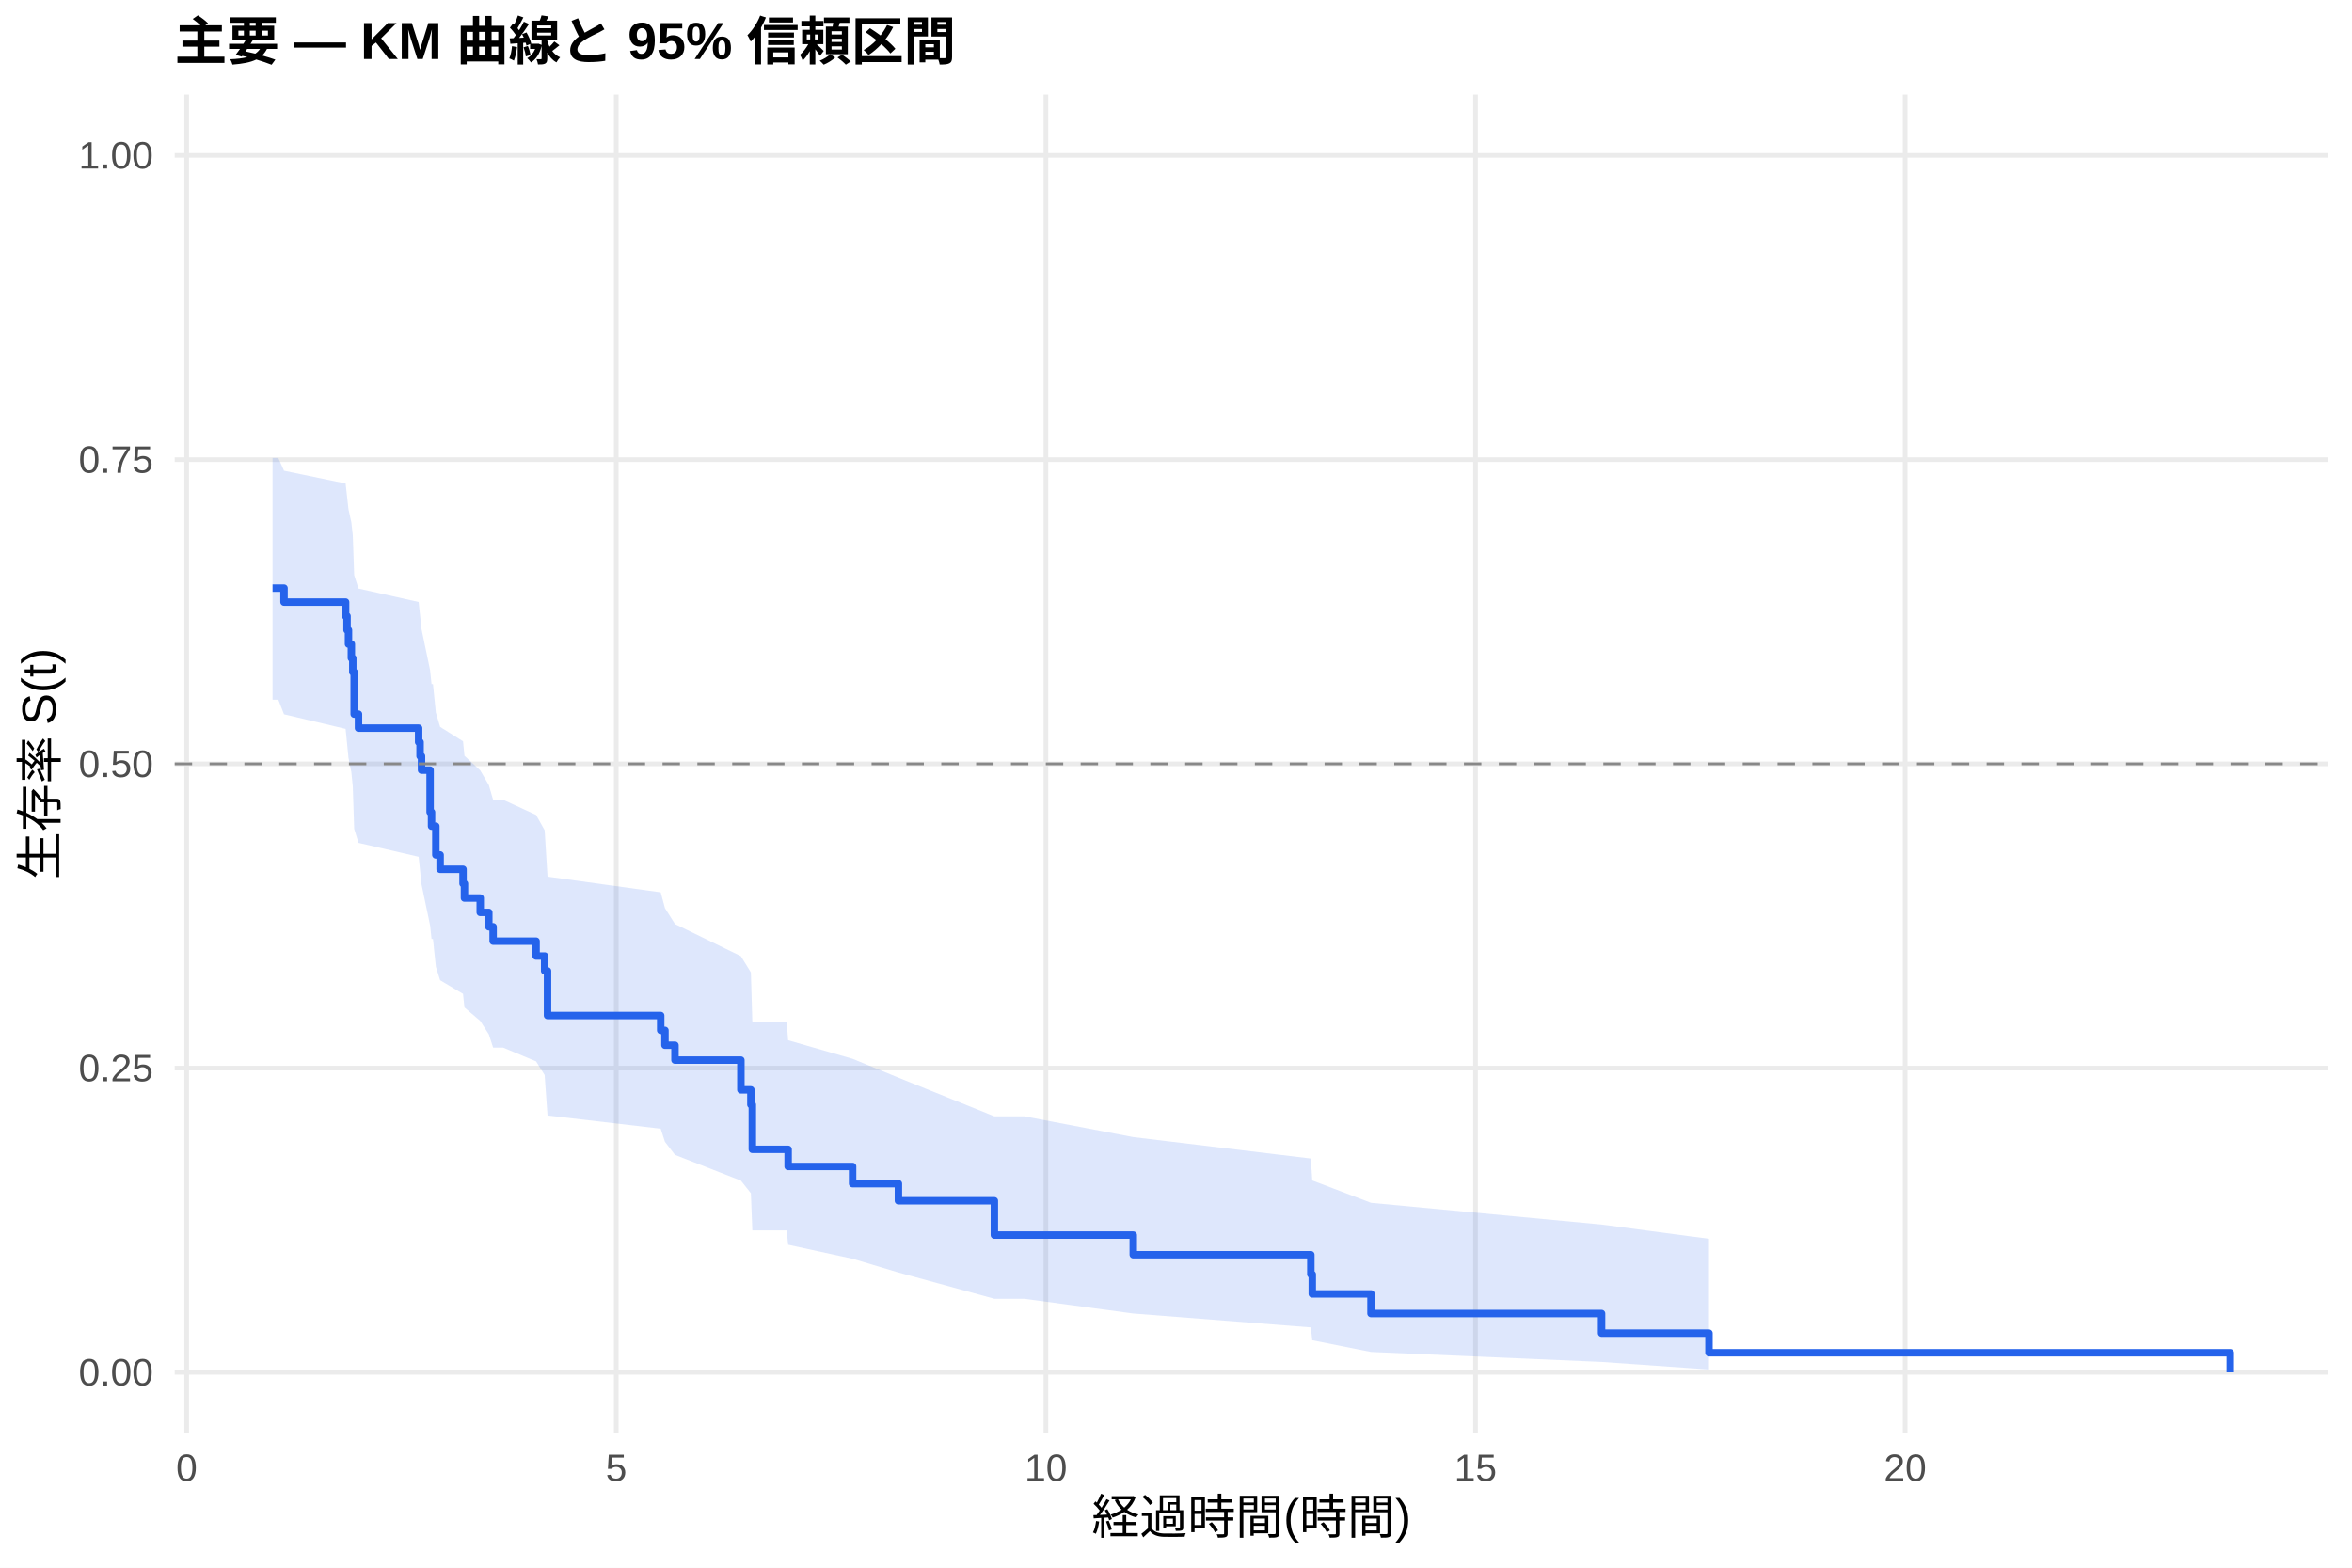
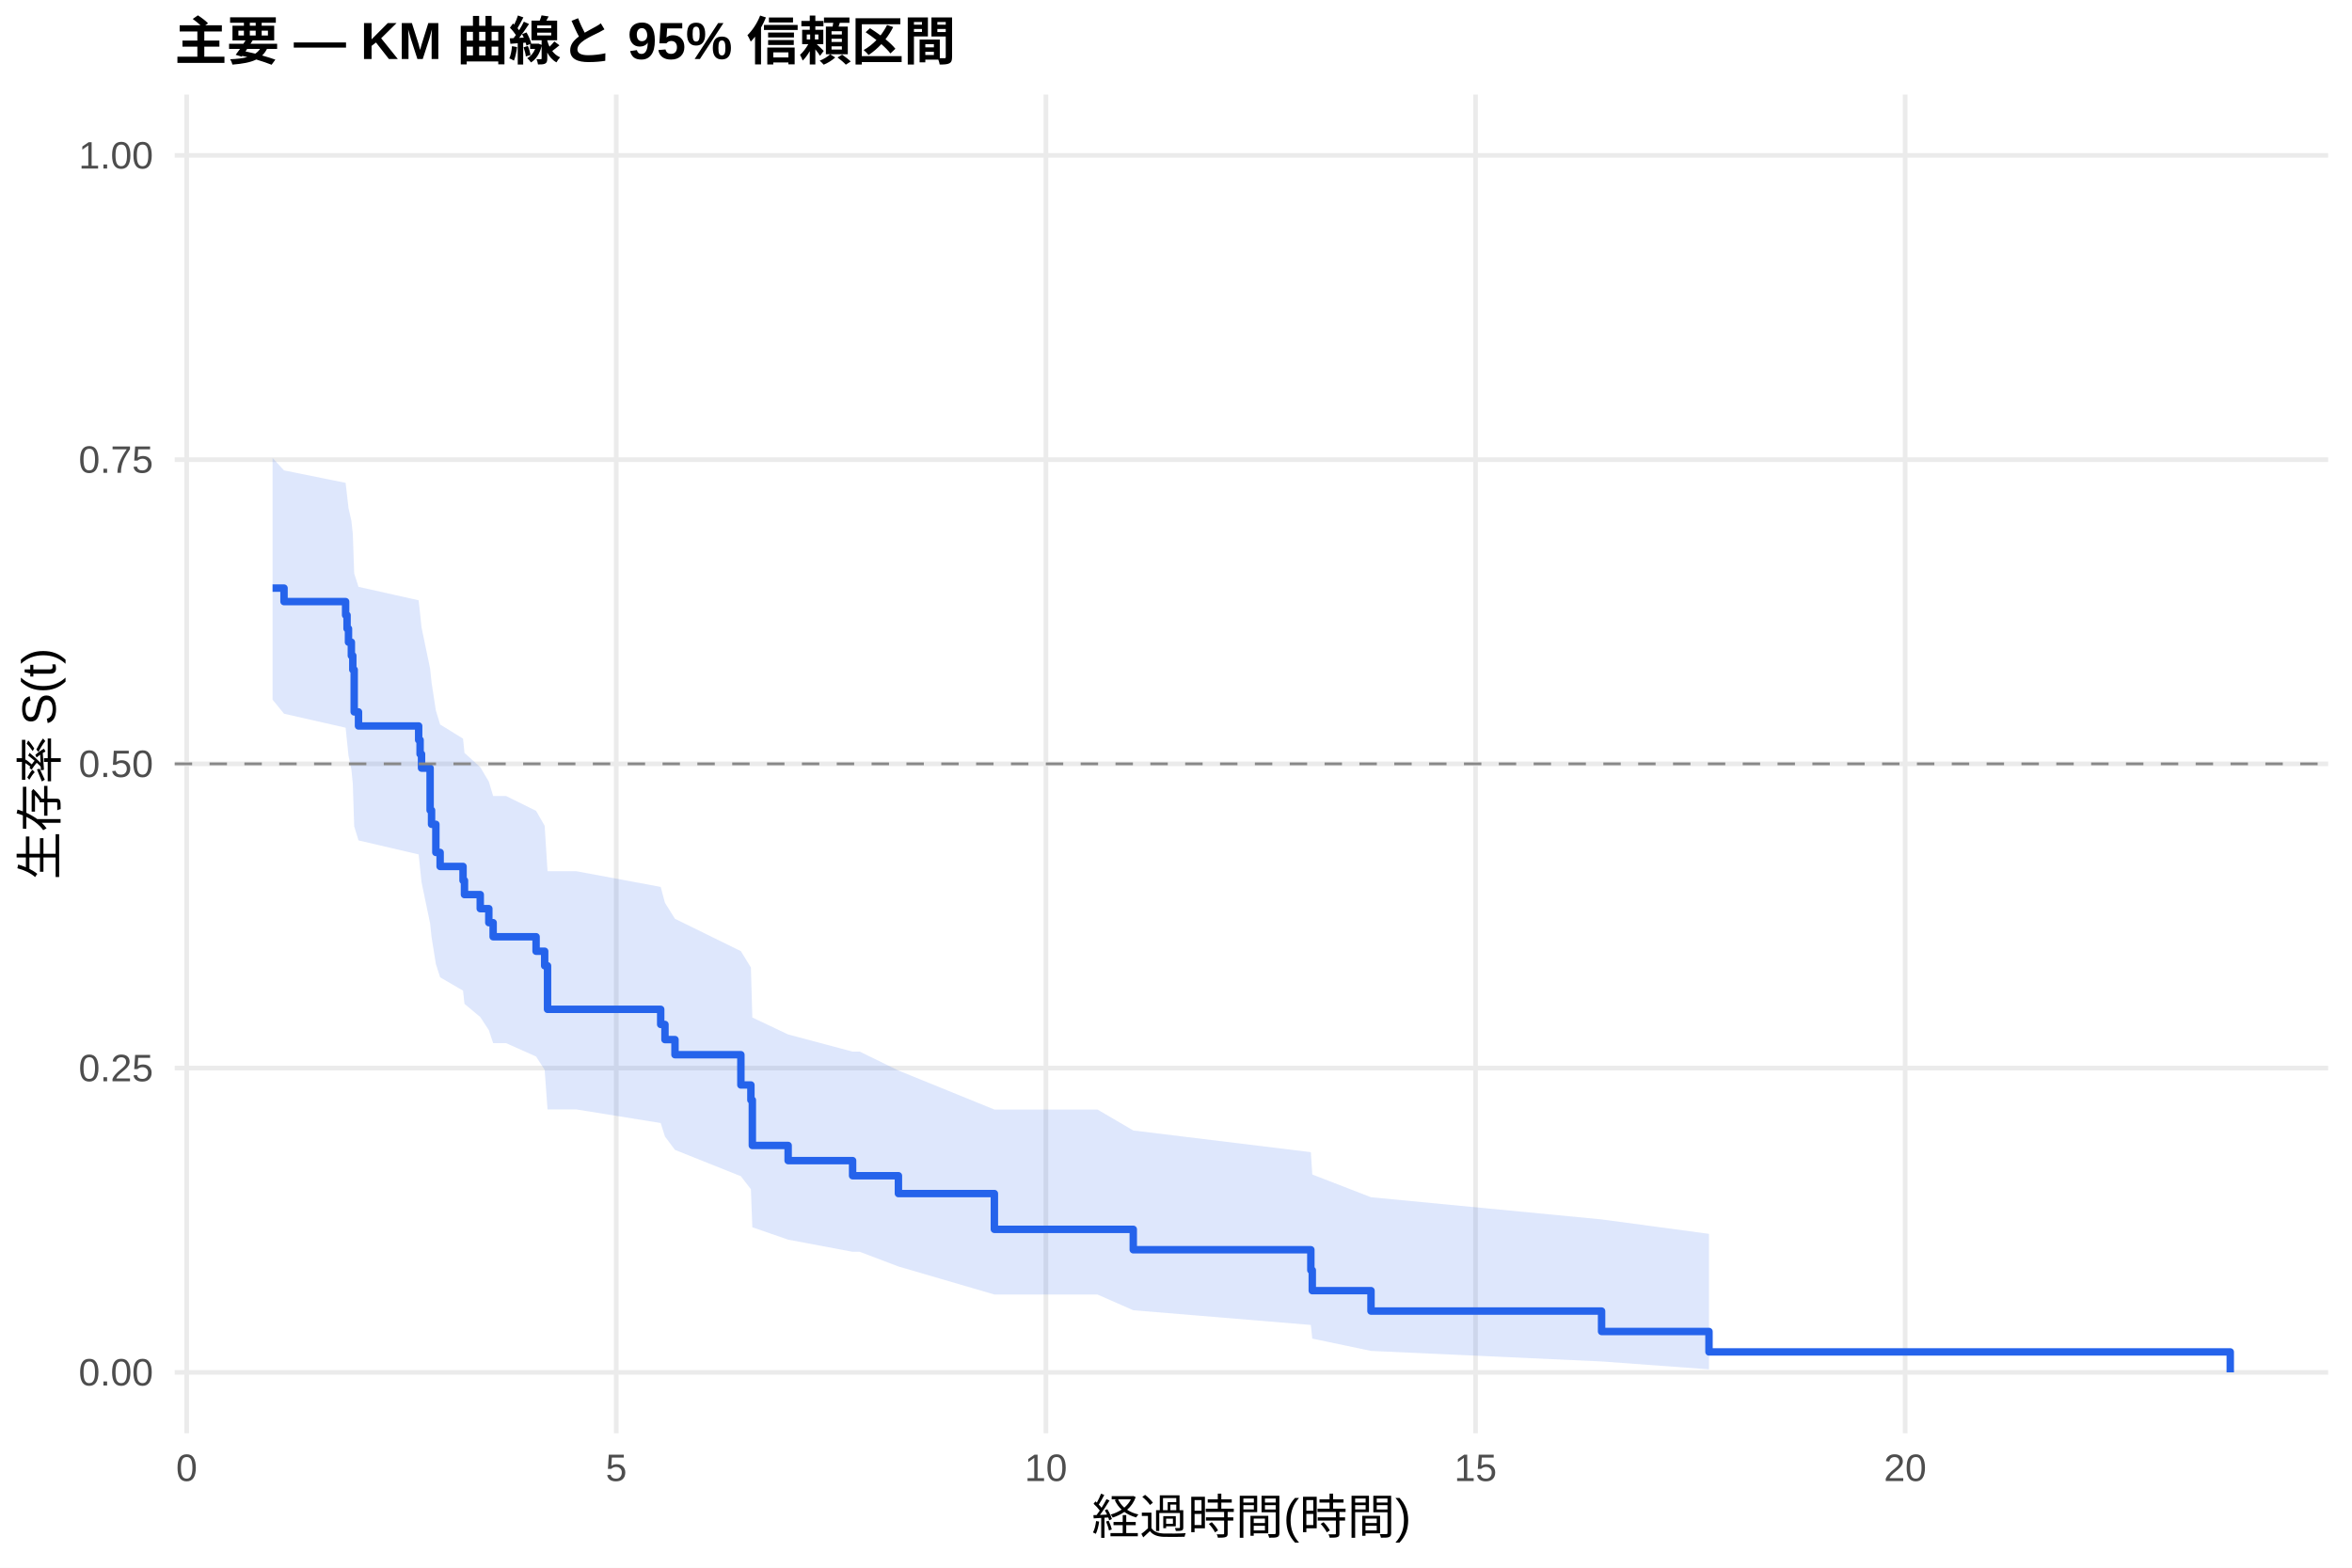
<svg xmlns="http://www.w3.org/2000/svg" width="540.00pt" height="360.00pt" viewBox="0 0 540.00 360.00">
  <g class="svglite">
    <defs>
      <style type="text/css">
    .svglite line, .svglite polyline, .svglite polygon, .svglite path, .svglite rect, .svglite circle {
      fill: none;
      stroke: #000000;
      stroke-linecap: round;
      stroke-linejoin: round;
      stroke-miterlimit: 10.00;
    }
    .svglite text {
      white-space: pre;
    }
    .svglite g.glyphgroup path {
      fill: inherit;
      stroke: none;
    }
  </style>
    </defs>
    <rect width="100%" height="100%" style="stroke: none; fill: #FFFFFF;" />
    <defs>
      <clipPath id="cpMC4wMHw1NDAuMDB8MC4wMHwzNjAuMDA=">
        <rect x="0.00" y="0.00" width="540.00" height="360.00" />
      </clipPath>
    </defs>
    <g clip-path="url(#cpMC4wMHw1NDAuMDB8MC4wMHwzNjAuMDA=)">
      <rect x="0" y="0.00" width="540.00" height="360.00" style="stroke-width: 1.07; stroke: none; fill: #FFFFFF;" />
    </g>
    <defs>
      <clipPath id="cpNDAuMTF8NTM0LjUyfDIxLjcxfDMyOS4xMg==">
        <rect x="40.11" y="21.71" width="494.41" height="307.41" />
      </clipPath>
    </defs>
    <g clip-path="url(#cpNDAuMTF8NTM0LjUyfDIxLjcxfDMyOS4xMg==)">
      <polyline points="40.11,315.14 534.52,315.14 " style="stroke-width: 1.07; stroke: #EBEBEB; stroke-linecap: butt;" />
      <polyline points="40.11,245.28 534.52,245.28 " style="stroke-width: 1.07; stroke: #EBEBEB; stroke-linecap: butt;" />
      <polyline points="40.11,175.41 534.52,175.41 " style="stroke-width: 1.07; stroke: #EBEBEB; stroke-linecap: butt;" />
      <polyline points="40.11,105.55 534.52,105.55 " style="stroke-width: 1.07; stroke: #EBEBEB; stroke-linecap: butt;" />
      <polyline points="40.11,35.68 534.52,35.68 " style="stroke-width: 1.07; stroke: #EBEBEB; stroke-linecap: butt;" />
      <polyline points="42.86,329.12 42.86,21.71 " style="stroke-width: 1.07; stroke: #EBEBEB; stroke-linecap: butt;" />
      <polyline points="141.49,329.12 141.49,21.71 " style="stroke-width: 1.07; stroke: #EBEBEB; stroke-linecap: butt;" />
      <polyline points="240.13,329.12 240.13,21.71 " style="stroke-width: 1.07; stroke: #EBEBEB; stroke-linecap: butt;" />
      <polyline points="338.77,329.12 338.77,21.71 " style="stroke-width: 1.07; stroke: #EBEBEB; stroke-linecap: butt;" />
      <polyline points="437.41,329.12 437.41,21.71 " style="stroke-width: 1.07; stroke: #EBEBEB; stroke-linecap: butt;" />
-       <polygon points="62.58,105.17 63.90,105.17 65.21,108.10 79.35,111.03 79.68,113.99 80.01,116.96 80.67,119.95 81.00,122.96 81.32,132.08 82.31,135.15 96.12,138.24 96.45,141.34 96.78,144.46 98.75,153.91 99.08,157.09 99.41,157.09 100.07,163.63 101.05,166.92 106.31,170.23 106.64,173.56 110.26,176.91 112.23,180.28 113.22,183.66 115.52,183.66 123.08,187.14 125.05,190.65 125.71,201.31 151.69,204.91 152.67,208.54 154.97,212.19 170.10,219.57 172.40,223.30 172.73,234.68 180.62,234.68 180.95,238.88 195.75,243.14 206.27,247.47 228.30,256.35 235.20,256.35 260.19,261.12 300.96,266.04 301.29,271.08 314.77,276.21 367.71,281.20 392.37,284.47 392.37,314.48 367.71,312.75 314.77,310.46 301.29,307.78 300.96,304.82 260.19,301.63 235.20,298.25 228.30,298.25 206.27,292.21 195.75,289.06 180.95,285.84 180.62,282.54 172.73,282.54 172.40,274.01 170.10,271.11 154.97,265.20 152.67,262.21 151.69,259.19 125.71,256.15 125.05,246.87 123.08,243.73 115.52,240.57 113.22,240.57 112.23,237.52 110.26,234.44 106.64,231.35 106.31,228.23 101.05,225.10 100.07,221.96 99.41,215.61 99.08,215.61 98.75,212.50 96.78,203.10 96.45,199.93 96.12,196.75 82.31,193.55 81.32,190.34 81.00,180.60 80.67,177.32 80.01,174.02 79.68,170.71 79.35,167.38 65.21,164.03 63.90,160.67 62.58,160.67 " style="stroke-width: 0.00; stroke: none; stroke-linecap: butt; fill: #2563EB; fill-opacity: 0.15;" />
-       <polyline points="62.58,105.17 63.90,105.17 65.21,108.10 79.35,111.03 79.68,113.99 80.01,116.96 80.67,119.95 81.00,122.96 81.32,132.08 82.31,135.15 96.12,138.24 96.45,141.34 96.78,144.46 98.75,153.91 99.08,157.09 99.41,157.09 100.07,163.63 101.05,166.92 106.31,170.23 106.64,173.56 110.26,176.91 112.23,180.28 113.22,183.66 115.52,183.66 123.08,187.14 125.05,190.65 125.71,201.31 151.69,204.91 152.67,208.54 154.97,212.19 170.10,219.57 172.40,223.30 172.73,234.68 180.62,234.68 180.95,238.88 195.75,243.14 206.27,247.47 228.30,256.35 235.20,256.35 260.19,261.12 300.96,266.04 301.29,271.08 314.77,276.21 367.71,281.20 392.37,284.47 " style="stroke-width: 1.07; stroke: none; stroke-linecap: butt;" />
-       <polyline points="392.37,314.48 367.71,312.75 314.77,310.46 301.29,307.78 300.96,304.82 260.19,301.63 235.20,298.25 228.30,298.25 206.27,292.21 195.75,289.06 180.95,285.84 180.62,282.54 172.73,282.54 172.40,274.01 170.10,271.11 154.97,265.20 152.67,262.21 151.69,259.19 125.71,256.15 125.05,246.87 123.08,243.73 115.52,240.57 113.22,240.57 112.23,237.52 110.26,234.44 106.64,231.35 106.31,228.23 101.05,225.10 100.07,221.96 99.41,215.61 99.08,215.61 98.75,212.50 96.78,203.10 96.45,199.93 96.12,196.75 82.31,193.55 81.32,190.34 81.00,180.60 80.67,177.32 80.01,174.02 79.68,170.71 79.35,167.38 65.21,164.03 63.90,160.67 62.58,160.67 " style="stroke-width: 1.07; stroke: none; stroke-linecap: butt;" />
-       <polyline points="62.58,135.05 63.90,135.05 63.90,135.05 65.21,135.05 65.21,138.26 79.35,138.26 79.35,141.48 79.68,141.48 79.68,144.69 80.01,144.69 80.01,147.91 80.67,147.91 80.67,151.13 81.00,151.13 81.00,154.34 81.32,154.34 81.32,163.99 82.31,163.99 82.31,167.21 96.12,167.21 96.12,170.42 96.45,170.42 96.45,173.64 96.78,173.64 96.78,176.85 98.75,176.85 98.75,186.50 99.08,186.50 99.08,189.72 99.41,189.72 99.41,189.72 100.07,189.72 100.07,196.32 101.05,196.32 101.05,199.62 106.31,199.62 106.31,202.92 106.64,202.92 106.64,206.22 110.26,206.22 110.26,209.52 112.23,209.52 112.23,212.82 113.22,212.82 113.22,216.12 115.52,216.12 115.52,216.12 123.08,216.12 123.08,219.54 125.05,219.54 125.05,222.95 125.71,222.95 125.71,233.20 151.69,233.20 151.69,236.61 152.67,236.61 152.67,240.02 154.97,240.02 154.97,243.44 170.10,243.44 170.10,250.27 172.40,250.27 172.40,253.68 172.73,253.68 172.73,263.93 180.62,263.93 180.62,263.93 180.95,263.93 180.95,267.87 195.75,267.87 195.75,271.81 206.27,271.81 206.27,275.74 228.30,275.74 228.30,283.62 235.20,283.62 235.20,283.62 260.19,283.62 260.19,288.13 300.96,288.13 300.96,292.63 301.29,292.63 301.29,297.13 314.77,297.13 314.77,301.63 367.71,301.63 367.71,306.14 392.37,306.14 392.37,310.64 512.05,310.64 512.05,315.14 " style="stroke-width: 1.71; stroke: #2563EB; stroke-linecap: butt;" />
+       <polygon points="62.58,105.17 65.21,108.02 79.35,110.88 79.68,113.76 80.01,116.66 80.67,119.56 81.00,122.57 81.32,131.69 82.31,134.76 96.12,137.85 96.45,140.96 96.78,144.08 98.75,153.54 99.08,156.72 100.07,163.14 101.05,166.37 106.31,169.62 106.64,172.89 110.26,176.17 112.23,179.47 113.22,182.79 116.18,182.79 123.08,186.20 125.05,189.63 125.71,200.06 132.29,200.06 151.69,203.67 152.67,207.32 154.97,210.99 170.10,218.42 172.40,222.18 172.73,233.66 180.95,237.55 195.75,241.49 197.39,241.49 206.27,245.83 228.30,254.79 251.97,254.79 260.19,259.60 300.96,264.58 301.29,269.71 314.77,274.93 367.71,280.02 392.37,283.34 392.37,314.45 367.71,312.64 314.77,310.22 301.29,307.39 300.96,304.26 260.19,300.88 251.97,297.27 228.30,297.27 206.27,290.83 197.39,287.46 195.75,287.46 180.95,284.67 172.73,281.83 172.40,273.09 170.10,270.11 154.97,264.06 152.67,260.99 151.69,257.89 132.29,254.76 125.71,254.76 125.05,245.69 123.08,242.62 116.18,239.54 113.22,239.54 112.23,236.55 110.26,233.55 106.64,230.52 106.31,227.49 101.05,224.43 100.07,221.36 99.08,215.17 98.75,212.05 96.78,202.59 96.45,199.41 96.12,196.21 82.31,192.99 81.32,189.76 81.00,179.96 80.67,176.66 80.01,173.49 79.68,170.31 79.35,167.11 65.21,163.90 62.58,160.67 " style="stroke-width: 0.00; stroke: none; stroke-linecap: butt; fill: #2563EB; fill-opacity: 0.15;" />
+       <polyline points="62.58,105.17 65.21,108.02 79.35,110.88 79.68,113.76 80.01,116.66 80.67,119.56 81.00,122.57 81.32,131.69 82.31,134.76 96.12,137.85 96.45,140.96 96.78,144.08 98.75,153.54 99.08,156.72 100.07,163.14 101.05,166.37 106.31,169.62 106.64,172.89 110.26,176.17 112.23,179.47 113.22,182.79 116.18,182.79 123.08,186.20 125.05,189.63 125.71,200.06 132.29,200.06 151.69,203.67 152.67,207.32 154.97,210.99 170.10,218.42 172.40,222.18 172.73,233.66 180.95,237.55 195.75,241.49 197.39,241.49 206.27,245.83 228.30,254.79 251.97,254.79 260.19,259.60 300.96,264.58 301.29,269.71 314.77,274.93 367.71,280.02 392.37,283.34 " style="stroke-width: 1.07; stroke: none; stroke-linecap: butt;" />
+       <polyline points="392.37,314.45 367.71,312.64 314.77,310.22 301.29,307.39 300.96,304.26 260.19,300.88 251.97,297.27 228.30,297.27 206.27,290.83 197.39,287.46 195.75,287.46 180.95,284.67 172.73,281.83 172.40,273.09 170.10,270.11 154.97,264.06 152.67,260.99 151.69,257.89 132.29,254.76 125.71,254.76 125.05,245.69 123.08,242.62 116.18,239.54 113.22,239.54 112.23,236.55 110.26,233.55 106.64,230.52 106.31,227.49 101.05,224.43 100.07,221.36 99.08,215.17 98.75,212.05 96.78,202.59 96.45,199.41 96.12,196.21 82.31,192.99 81.32,189.76 81.00,179.96 80.67,176.66 80.01,173.49 79.68,170.31 79.35,167.11 65.21,163.90 62.58,160.67 " style="stroke-width: 1.07; stroke: none; stroke-linecap: butt;" />
+       <polyline points="62.58,135.05 65.21,135.05 65.21,138.15 79.35,138.15 79.35,141.26 79.68,141.26 79.68,144.36 80.01,144.36 80.01,147.47 80.67,147.47 80.67,150.57 81.00,150.57 81.00,153.80 81.32,153.80 81.32,163.48 82.31,163.48 82.31,166.71 96.12,166.71 96.12,169.93 96.45,169.93 96.45,173.16 96.78,173.16 96.78,176.39 98.75,176.39 98.75,186.07 99.08,186.07 99.08,189.29 100.07,189.29 100.07,195.75 101.05,195.75 101.05,198.97 106.31,198.97 106.31,202.20 106.64,202.20 106.64,205.43 110.26,205.43 110.26,208.66 112.23,208.66 112.23,211.88 113.22,211.88 113.22,215.11 116.18,215.11 116.18,215.11 123.08,215.11 123.08,218.44 125.05,218.44 125.05,221.78 125.71,221.78 125.71,231.78 132.29,231.78 132.29,231.78 151.69,231.78 151.69,235.25 152.67,235.25 152.67,238.73 154.97,238.73 154.97,242.20 170.10,242.20 170.10,249.15 172.40,249.15 172.40,252.62 172.73,252.62 172.73,263.04 180.95,263.04 180.95,266.52 195.75,266.52 195.75,269.99 197.39,269.99 197.39,269.99 206.27,269.99 206.27,274.09 228.30,274.09 228.30,282.30 251.97,282.30 251.97,282.30 260.19,282.30 260.19,286.99 300.96,286.99 300.96,291.69 301.29,291.69 301.29,296.38 314.77,296.38 314.77,301.07 367.71,301.07 367.71,305.76 392.37,305.76 392.37,310.45 512.05,310.45 512.05,315.14 " style="stroke-width: 1.71; stroke: #2563EB; stroke-linecap: butt;" />
      <line x1="40.11" y1="175.41" x2="534.52" y2="175.41" style="stroke-width: 0.64; stroke: #888888; stroke-dasharray: 4.00,4.00; stroke-linecap: butt;" />
    </g>
    <g clip-path="url(#cpMC4wMHw1NDAuMDB8MC4wMHwzNjAuMDA=)">
      <text x="35.18" y="318.17" text-anchor="end" style="font-size: 8.80px;fill: #4D4D4D; font-family: &quot;Liberation Sans&quot;;" textLength="17.11px" lengthAdjust="spacingAndGlyphs">0.00</text>
      <text x="35.18" y="248.30" text-anchor="end" style="font-size: 8.80px;fill: #4D4D4D; font-family: &quot;Liberation Sans&quot;;" textLength="17.11px" lengthAdjust="spacingAndGlyphs">0.25</text>
      <text x="35.18" y="178.44" text-anchor="end" style="font-size: 8.80px;fill: #4D4D4D; font-family: &quot;Liberation Sans&quot;;" textLength="17.11px" lengthAdjust="spacingAndGlyphs">0.50</text>
      <text x="35.18" y="108.57" text-anchor="end" style="font-size: 8.80px;fill: #4D4D4D; font-family: &quot;Liberation Sans&quot;;" textLength="17.11px" lengthAdjust="spacingAndGlyphs">0.75</text>
      <text x="35.18" y="38.71" text-anchor="end" style="font-size: 8.80px;fill: #4D4D4D; font-family: &quot;Liberation Sans&quot;;" textLength="17.11px" lengthAdjust="spacingAndGlyphs">1.00</text>
      <text x="42.86" y="340.10" text-anchor="middle" style="font-size: 8.80px;fill: #4D4D4D; font-family: &quot;Liberation Sans&quot;;" textLength="4.89px" lengthAdjust="spacingAndGlyphs">0</text>
      <text x="141.49" y="340.10" text-anchor="middle" style="font-size: 8.80px;fill: #4D4D4D; font-family: &quot;Liberation Sans&quot;;" textLength="4.89px" lengthAdjust="spacingAndGlyphs">5</text>
      <text x="240.13" y="340.10" text-anchor="middle" style="font-size: 8.80px;fill: #4D4D4D; font-family: &quot;Liberation Sans&quot;;" textLength="9.78px" lengthAdjust="spacingAndGlyphs">10</text>
      <text x="338.77" y="340.10" text-anchor="middle" style="font-size: 8.80px;fill: #4D4D4D; font-family: &quot;Liberation Sans&quot;;" textLength="9.78px" lengthAdjust="spacingAndGlyphs">15</text>
      <text x="437.41" y="340.10" text-anchor="middle" style="font-size: 8.80px;fill: #4D4D4D; font-family: &quot;Liberation Sans&quot;;" textLength="9.78px" lengthAdjust="spacingAndGlyphs">20</text>
      <text x="287.32" y="352.24" text-anchor="middle" style="font-size: 11.00px; font-family: &quot;Liberation Sans&quot;;" textLength="73.31px" lengthAdjust="spacingAndGlyphs">経過時間(時間)</text>
      <text transform="translate(13.05,175.41) rotate(-90)" text-anchor="middle" style="font-size: 11.00px; font-family: &quot;Liberation Sans&quot;;" textLength="53.78px" lengthAdjust="spacingAndGlyphs">生存率 S(t)</text>
      <text x="40.11" y="13.74" style="font-size: 12.00px; font-weight: bold; font-family: &quot;Liberation Sans&quot;;" textLength="179.33px" lengthAdjust="spacingAndGlyphs">主要 — KM 曲線と 95% 信頼区間</text>
    </g>
  </g>
</svg>
